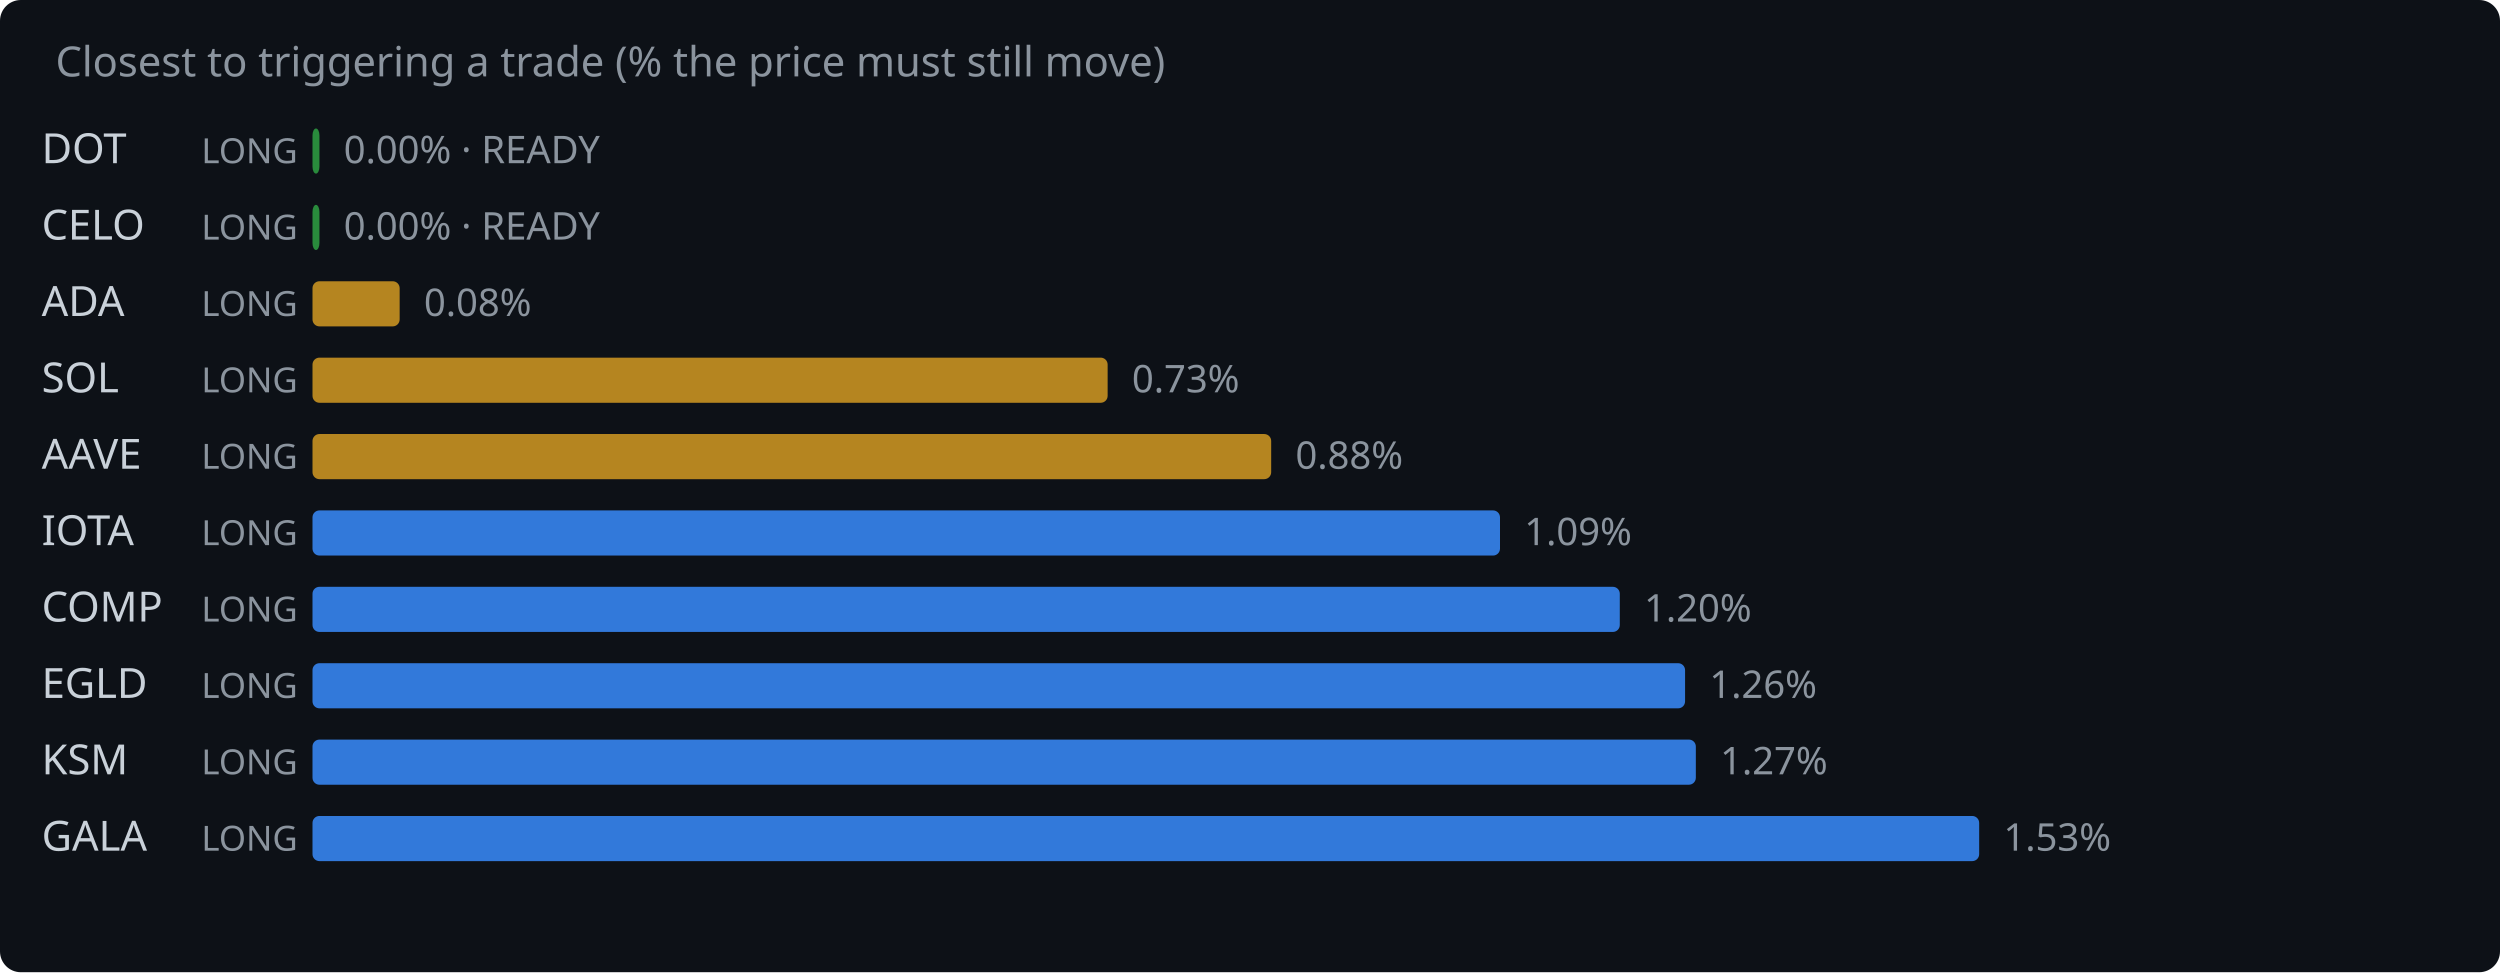
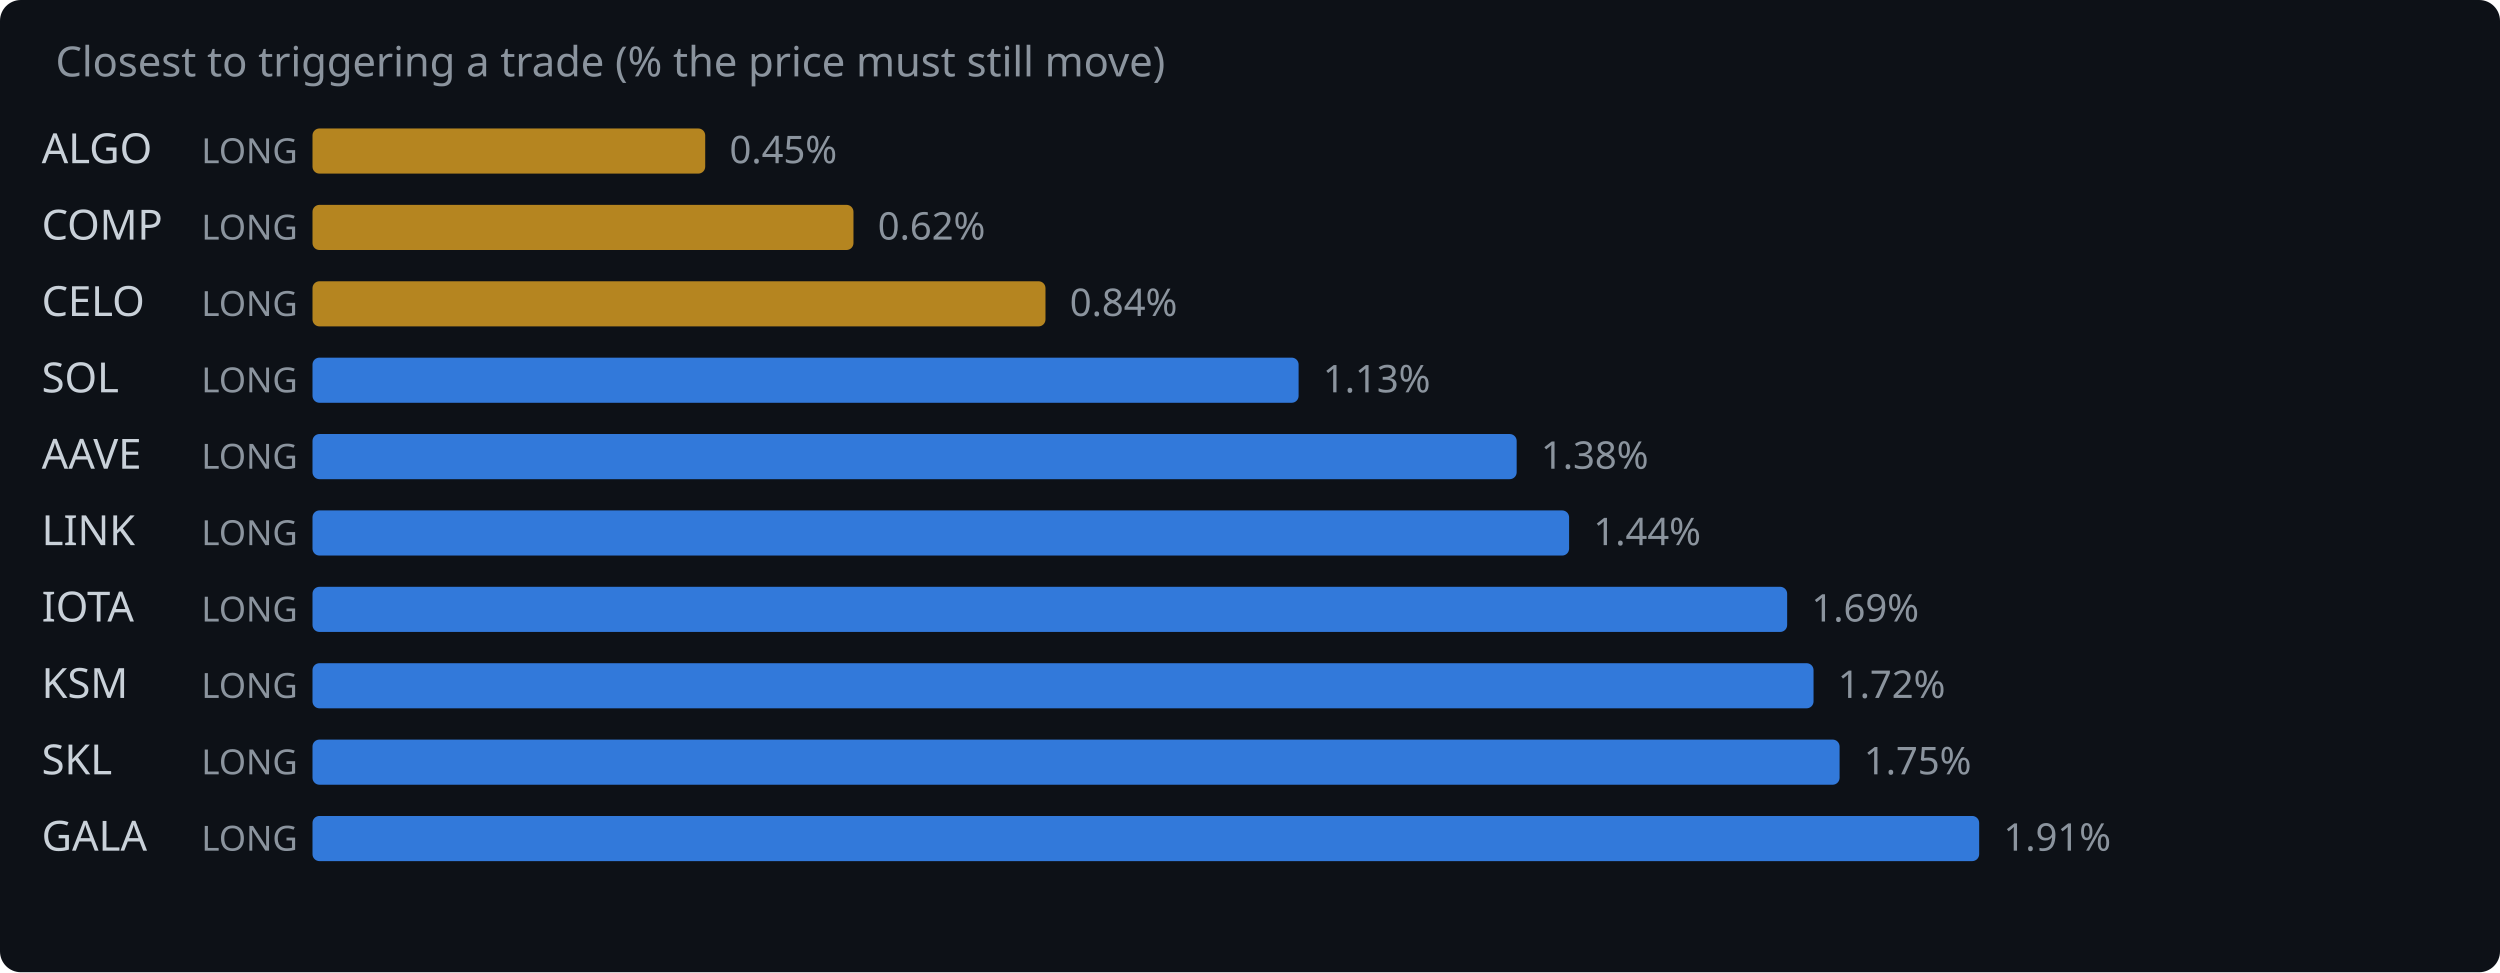
<svg xmlns="http://www.w3.org/2000/svg" width="720" height="280" viewBox="0 0 720 280">
  <rect width="720" height="280" fill="#0d1117" rx="6" />
  <text x="16" y="22" fill="#8b949e" font-family="system-ui,sans-serif" font-size="12">Closest to triggering a trade (% the price must still move)</text>
-   <text x="12" y="47" fill="#c9d1d9" font-family="system-ui,sans-serif" font-size="12">DOT</text>
+   <text x="12" y="47" fill="#c9d1d9" font-family="system-ui,sans-serif" font-size="12">ALGO</text>
  <text x="58" y="47" fill="#8b949e" font-family="system-ui,sans-serif" font-size="10">LONG</text>
-   <rect x="90" y="37" width="2.0" height="13" rx="2" fill="#2ea043" opacity="0.85" />
-   <text x="99.0" y="47" fill="#8b949e" font-family="system-ui,sans-serif" font-size="11">0.00% · READY</text>
-   <text x="12" y="69" fill="#c9d1d9" font-family="system-ui,sans-serif" font-size="12">CELO</text>
+   <rect x="90" y="37" width="113.1" height="13" rx="2" fill="#d29922" opacity="0.85" />
+   <text x="210.1" y="47" fill="#8b949e" font-family="system-ui,sans-serif" font-size="11">0.45%</text>
+   <text x="12" y="69" fill="#c9d1d9" font-family="system-ui,sans-serif" font-size="12">COMP</text>
  <text x="58" y="69" fill="#8b949e" font-family="system-ui,sans-serif" font-size="10">LONG</text>
-   <rect x="90" y="59" width="2.0" height="13" rx="2" fill="#2ea043" opacity="0.85" />
-   <text x="99.0" y="69" fill="#8b949e" font-family="system-ui,sans-serif" font-size="11">0.00% · READY</text>
-   <text x="12" y="91" fill="#c9d1d9" font-family="system-ui,sans-serif" font-size="12">ADA</text>
+   <rect x="90" y="59" width="155.8" height="13" rx="2" fill="#d29922" opacity="0.85" />
+   <text x="252.8" y="69" fill="#8b949e" font-family="system-ui,sans-serif" font-size="11">0.62%</text>
+   <text x="12" y="91" fill="#c9d1d9" font-family="system-ui,sans-serif" font-size="12">CELO</text>
  <text x="58" y="91" fill="#8b949e" font-family="system-ui,sans-serif" font-size="10">LONG</text>
-   <rect x="90" y="81" width="25.1" height="13" rx="2" fill="#d29922" opacity="0.85" />
-   <text x="122.1" y="91" fill="#8b949e" font-family="system-ui,sans-serif" font-size="11">0.08%</text>
+   <rect x="90" y="81" width="211.1" height="13" rx="2" fill="#d29922" opacity="0.85" />
+   <text x="308.1" y="91" fill="#8b949e" font-family="system-ui,sans-serif" font-size="11">0.84%</text>
  <text x="12" y="113" fill="#c9d1d9" font-family="system-ui,sans-serif" font-size="12">SOL</text>
  <text x="58" y="113" fill="#8b949e" font-family="system-ui,sans-serif" font-size="10">LONG</text>
-   <rect x="90" y="103" width="229.0" height="13" rx="2" fill="#d29922" opacity="0.85" />
-   <text x="326.0" y="113" fill="#8b949e" font-family="system-ui,sans-serif" font-size="11">0.73%</text>
+   <rect x="90" y="103" width="284.0" height="13" rx="2" fill="#388bfd" opacity="0.85" />
+   <text x="381.0" y="113" fill="#8b949e" font-family="system-ui,sans-serif" font-size="11">1.13%</text>
  <text x="12" y="135" fill="#c9d1d9" font-family="system-ui,sans-serif" font-size="12">AAVE</text>
  <text x="58" y="135" fill="#8b949e" font-family="system-ui,sans-serif" font-size="10">LONG</text>
-   <rect x="90" y="125" width="276.1" height="13" rx="2" fill="#d29922" opacity="0.85" />
-   <text x="373.1" y="135" fill="#8b949e" font-family="system-ui,sans-serif" font-size="11">0.88%</text>
-   <text x="12" y="157" fill="#c9d1d9" font-family="system-ui,sans-serif" font-size="12">IOTA</text>
+   <rect x="90" y="125" width="346.8" height="13" rx="2" fill="#388bfd" opacity="0.85" />
+   <text x="443.8" y="135" fill="#8b949e" font-family="system-ui,sans-serif" font-size="11">1.38%</text>
+   <text x="12" y="157" fill="#c9d1d9" font-family="system-ui,sans-serif" font-size="12">LINK</text>
  <text x="58" y="157" fill="#8b949e" font-family="system-ui,sans-serif" font-size="10">LONG</text>
-   <rect x="90" y="147" width="342.0" height="13" rx="2" fill="#388bfd" opacity="0.85" />
-   <text x="439.0" y="157" fill="#8b949e" font-family="system-ui,sans-serif" font-size="11">1.09%</text>
-   <text x="12" y="179" fill="#c9d1d9" font-family="system-ui,sans-serif" font-size="12">COMP</text>
+   <rect x="90" y="147" width="361.9" height="13" rx="2" fill="#388bfd" opacity="0.85" />
+   <text x="458.9" y="157" fill="#8b949e" font-family="system-ui,sans-serif" font-size="11">1.44%</text>
+   <text x="12" y="179" fill="#c9d1d9" font-family="system-ui,sans-serif" font-size="12">IOTA</text>
  <text x="58" y="179" fill="#8b949e" font-family="system-ui,sans-serif" font-size="10">LONG</text>
-   <rect x="90" y="169" width="376.5" height="13" rx="2" fill="#388bfd" opacity="0.85" />
-   <text x="473.5" y="179" fill="#8b949e" font-family="system-ui,sans-serif" font-size="11">1.20%</text>
-   <text x="12" y="201" fill="#c9d1d9" font-family="system-ui,sans-serif" font-size="12">EGLD</text>
+   <rect x="90" y="169" width="424.7" height="13" rx="2" fill="#388bfd" opacity="0.85" />
+   <text x="521.7" y="179" fill="#8b949e" font-family="system-ui,sans-serif" font-size="11">1.69%</text>
+   <text x="12" y="201" fill="#c9d1d9" font-family="system-ui,sans-serif" font-size="12">KSM</text>
  <text x="58" y="201" fill="#8b949e" font-family="system-ui,sans-serif" font-size="10">LONG</text>
-   <rect x="90" y="191" width="395.3" height="13" rx="2" fill="#388bfd" opacity="0.85" />
-   <text x="492.3" y="201" fill="#8b949e" font-family="system-ui,sans-serif" font-size="11">1.26%</text>
-   <text x="12" y="223" fill="#c9d1d9" font-family="system-ui,sans-serif" font-size="12">KSM</text>
+   <rect x="90" y="191" width="432.3" height="13" rx="2" fill="#388bfd" opacity="0.85" />
+   <text x="529.3" y="201" fill="#8b949e" font-family="system-ui,sans-serif" font-size="11">1.72%</text>
+   <text x="12" y="223" fill="#c9d1d9" font-family="system-ui,sans-serif" font-size="12">SKL</text>
  <text x="58" y="223" fill="#8b949e" font-family="system-ui,sans-serif" font-size="10">LONG</text>
-   <rect x="90" y="213" width="398.4" height="13" rx="2" fill="#388bfd" opacity="0.85" />
-   <text x="495.4" y="223" fill="#8b949e" font-family="system-ui,sans-serif" font-size="11">1.27%</text>
+   <rect x="90" y="213" width="439.8" height="13" rx="2" fill="#388bfd" opacity="0.85" />
+   <text x="536.8" y="223" fill="#8b949e" font-family="system-ui,sans-serif" font-size="11">1.75%</text>
  <text x="12" y="245" fill="#c9d1d9" font-family="system-ui,sans-serif" font-size="12">GALA</text>
  <text x="58" y="245" fill="#8b949e" font-family="system-ui,sans-serif" font-size="10">LONG</text>
  <rect x="90" y="235" width="480.0" height="13" rx="2" fill="#388bfd" opacity="0.85" />
-   <text x="577.0" y="245" fill="#8b949e" font-family="system-ui,sans-serif" font-size="11">1.53%</text>
+   <text x="577.0" y="245" fill="#8b949e" font-family="system-ui,sans-serif" font-size="11">1.91%</text>
</svg>
